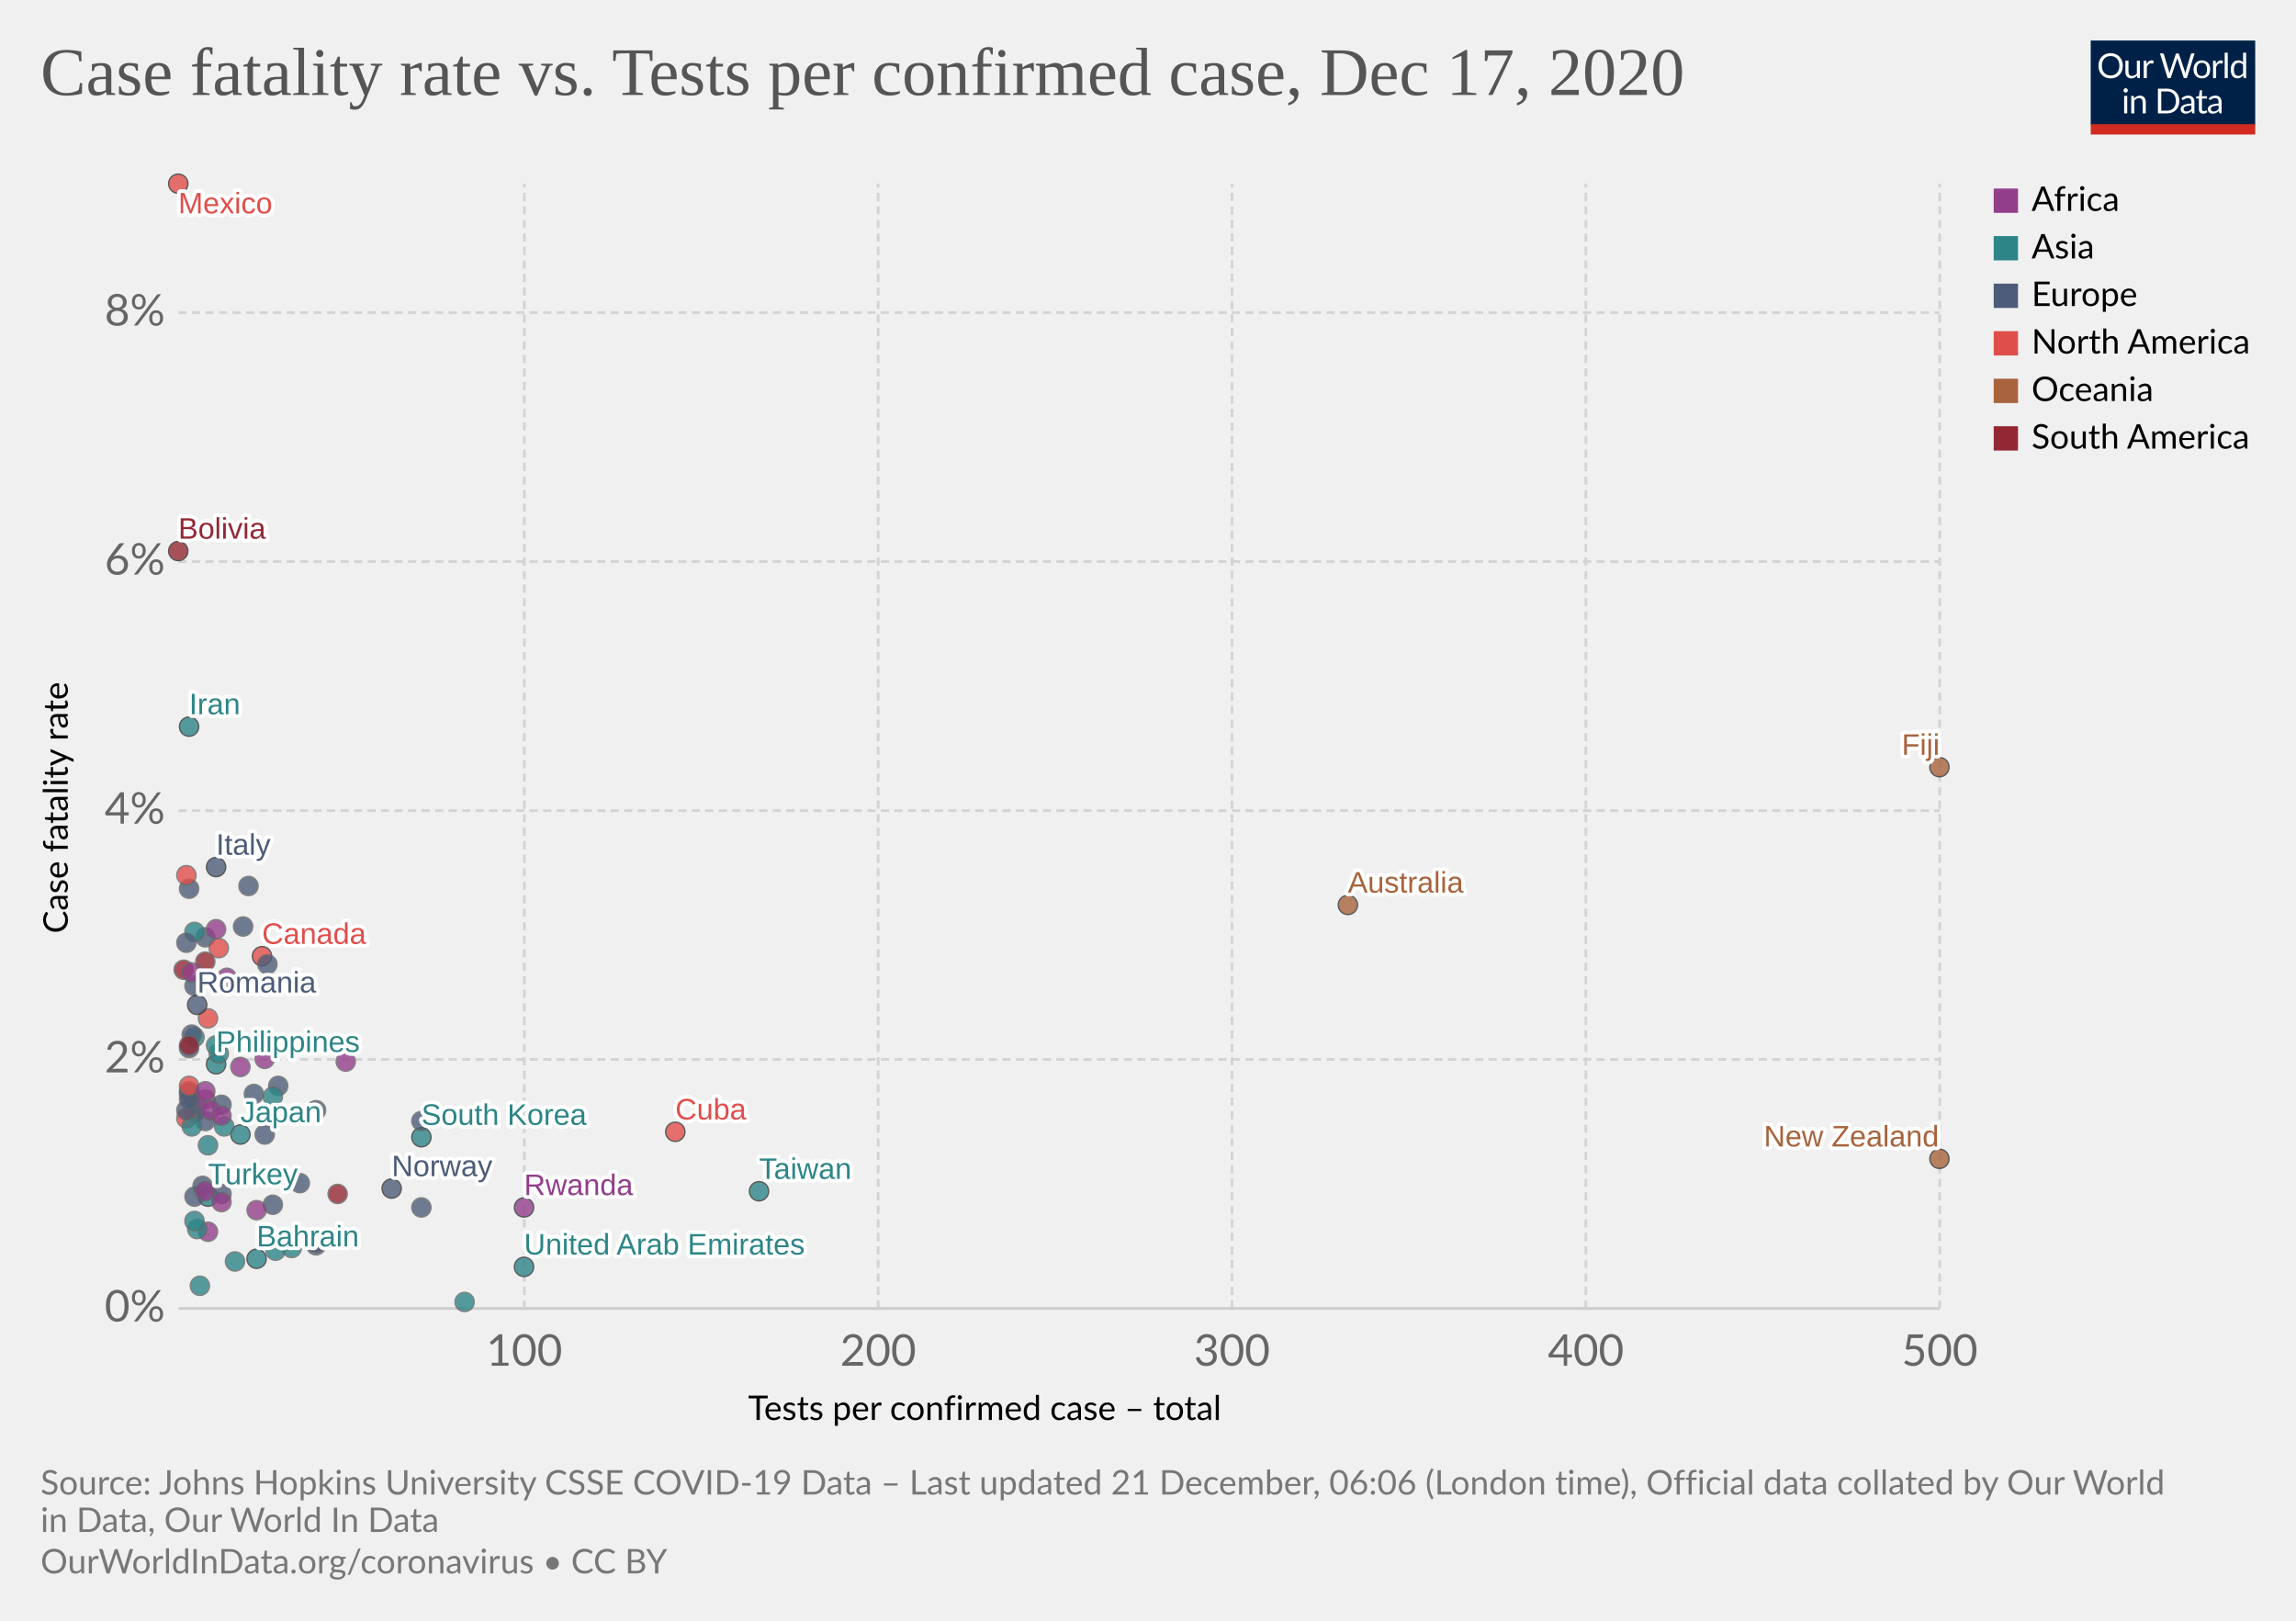
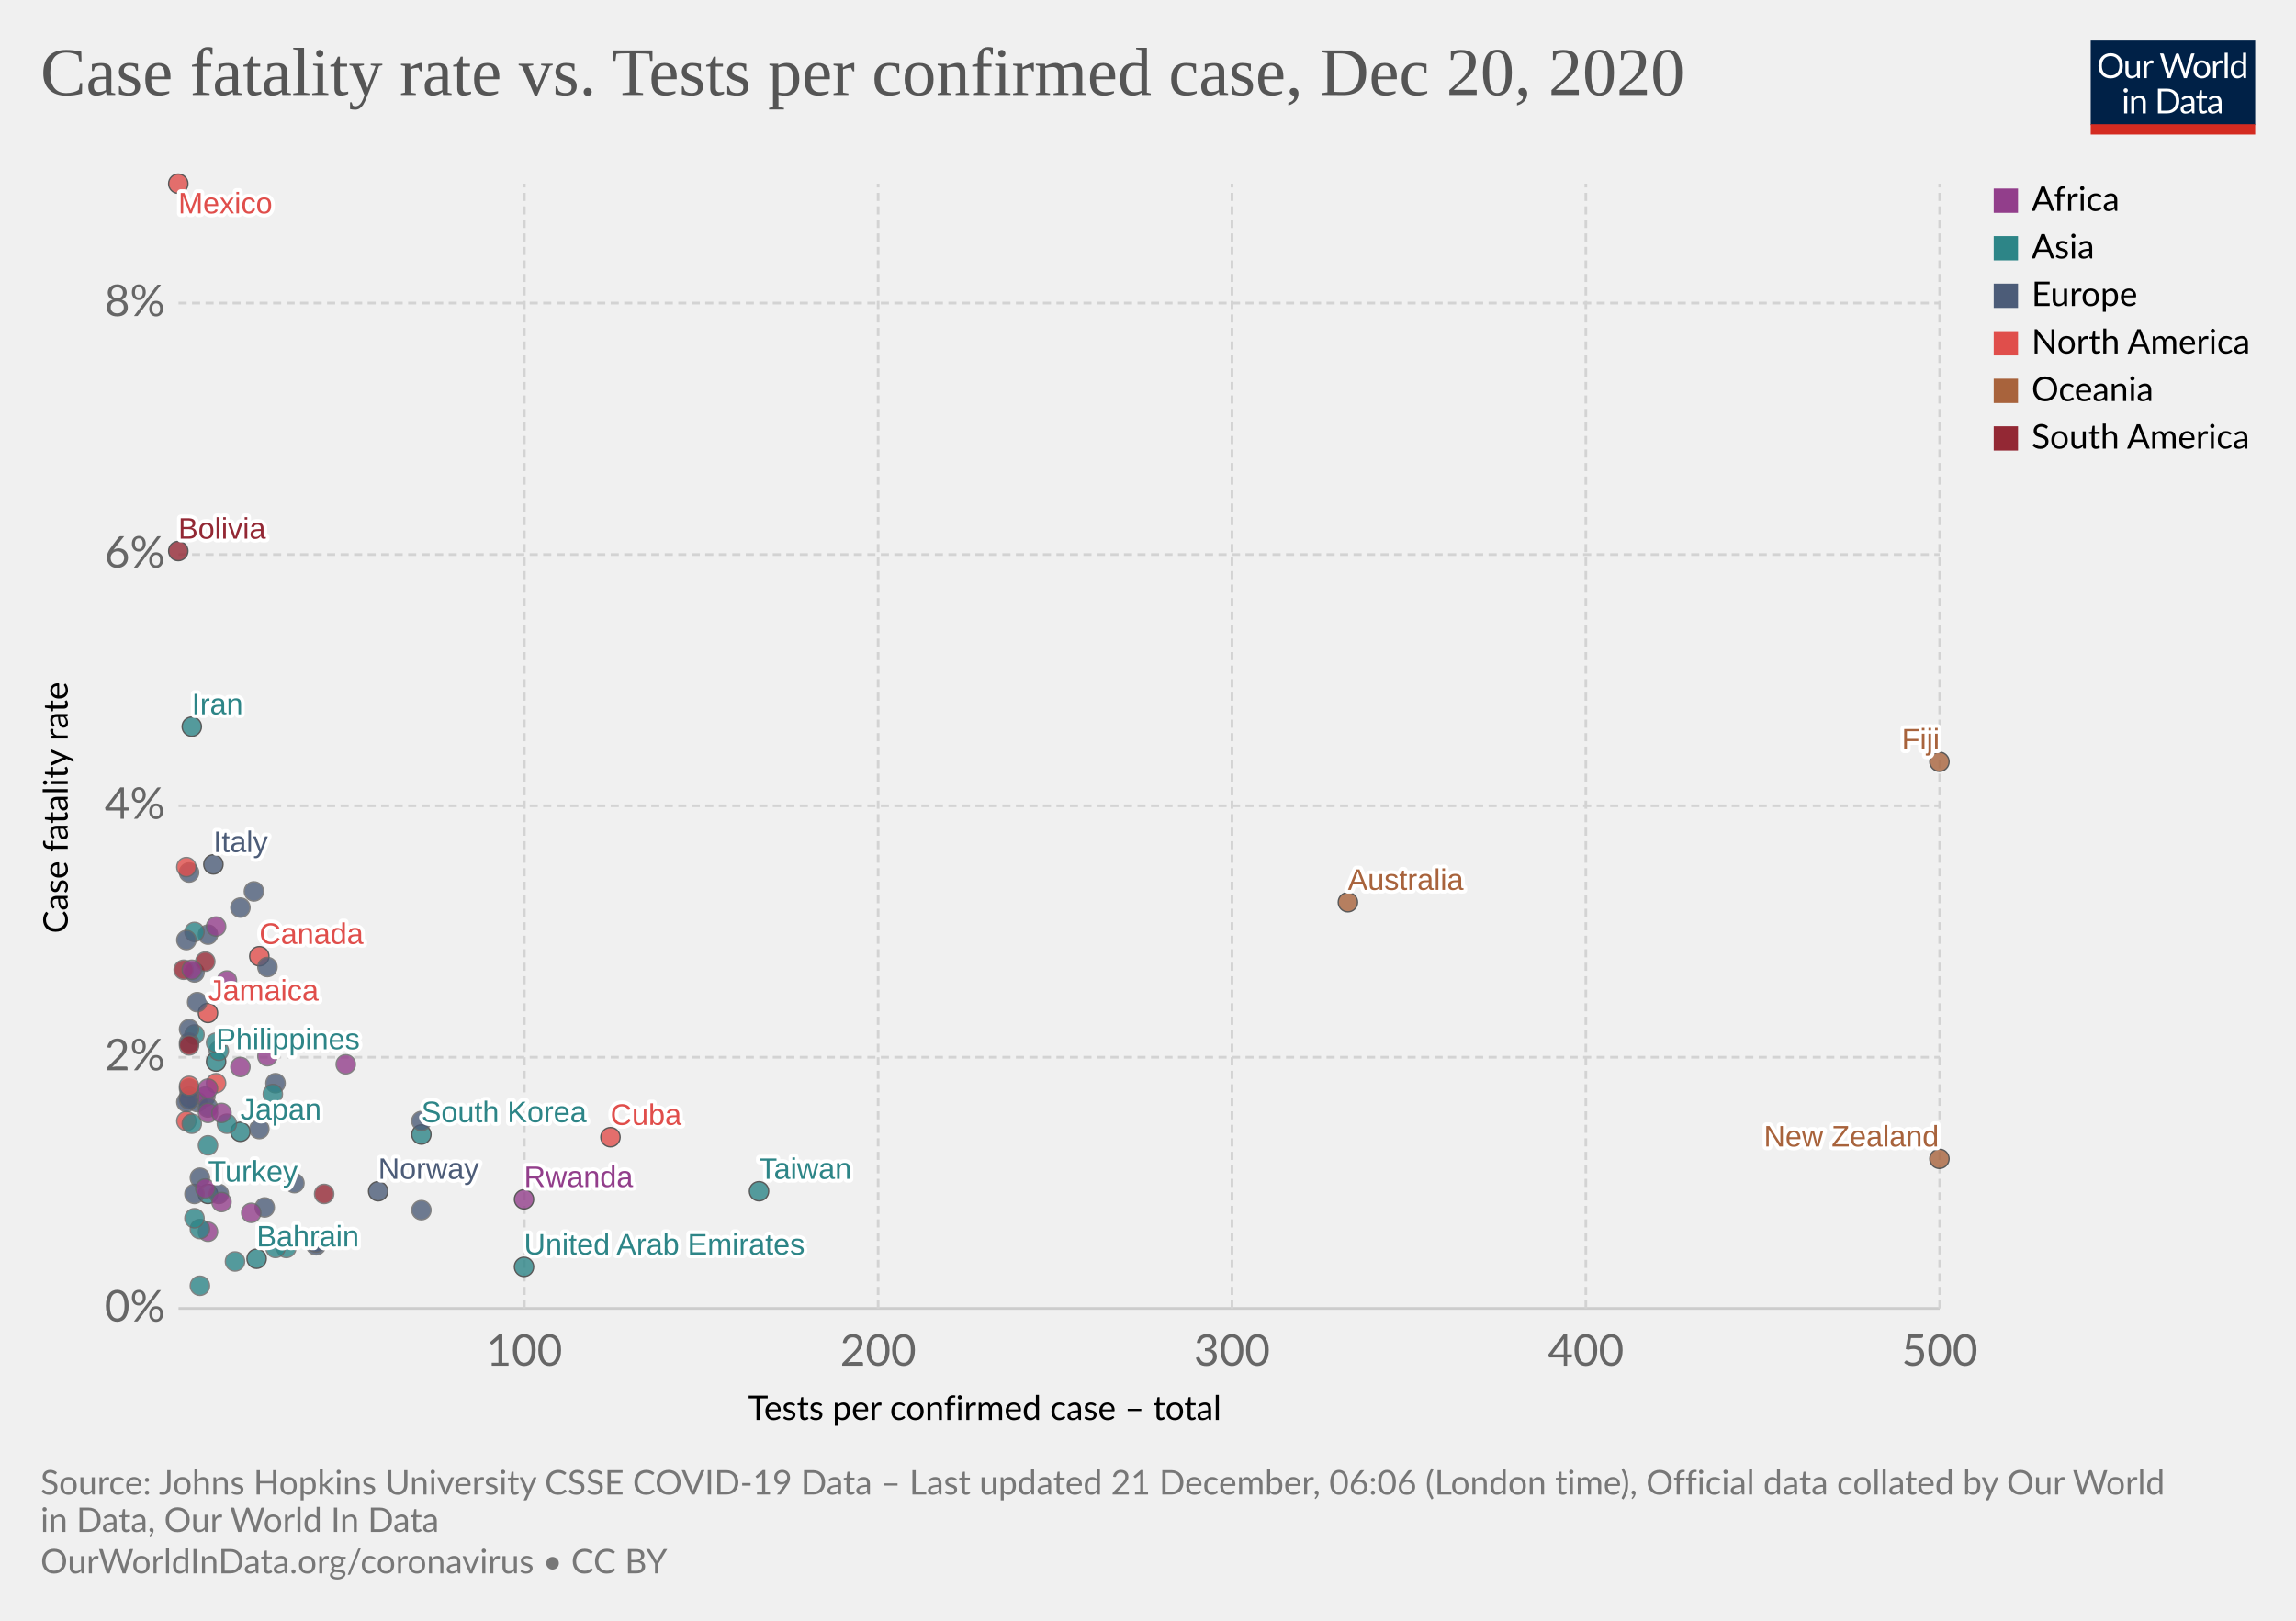
<svg xmlns="http://www.w3.org/2000/svg" version="1.1" style="background-color:#fff;-webkit-font-smoothing:antialiased" width="850" height="600" viewBox="0 0 850 600" font-family="Lato,'Helvetica Neue',Helvetica,Arial,sans-serif" font-size="18" text-rendering="optimizeLegibility">
  <g class="HeaderView">
    <g transform="matrix(.29 0 0 .29 774 15)">
      <svg width="210" height="120" viewBox="0 0 210 120" fill="none">
        <g clip-path="url(#clip0)">
          <path d="M0 0h210v107.89H0V0z" fill="#002147" />
          <path d="M40.98 32.25c0 2.36-.38 4.53-1.12 6.51a14.26 14.26 0 01-8.1 8.4c-1.9.78-4.02 1.17-6.34 1.17a16.6 16.6 0 01-6.33-1.17 14.31 14.31 0 01-8.08-8.4 18.29 18.29 0 01-1.12-6.51c0-2.36.38-4.53 1.12-6.5a14.32 14.32 0 018.07-8.44c1.92-.8 4.03-1.19 6.34-1.19 2.32 0 4.43.4 6.34 1.19 1.92.8 3.56 1.9 4.93 3.34a14.87 14.87 0 013.17 5.1 18.1 18.1 0 011.12 6.5zm-4.38 0c0-1.94-.26-3.68-.8-5.22a10.91 10.91 0 00-2.24-3.89 9.68 9.68 0 00-3.52-2.46 11.95 11.95 0 00-4.62-.86c-1.68 0-3.21.28-4.6.86a9.88 9.88 0 00-3.54 2.46 10.91 10.91 0 00-2.24 3.9c-.53 1.53-.8 3.27-.8 5.2 0 1.94.27 3.68.8 5.22a11.17 11.17 0 002.24 3.9 10.01 10.01 0 003.55 2.44c1.38.56 2.9.83 4.6.83 1.7 0 3.24-.27 4.61-.83a9.8 9.8 0 003.52-2.44 11.17 11.17 0 002.25-3.9c.53-1.54.8-3.28.8-5.21zm26.22-6.54V48H60.5c-.56 0-.9-.27-1.05-.81l-.31-2.4a12.45 12.45 0 01-3.26 2.6c-1.2.64-2.58.96-4.13.96-1.22 0-2.3-.2-3.24-.6a6.52 6.52 0 01-2.33-1.7 7.37 7.37 0 01-1.43-2.67c-.3-1.04-.46-2.2-.46-3.45V25.7h3.91v14.22c0 1.68.38 2.99 1.15 3.91.77.93 1.96 1.39 3.54 1.39 1.16 0 2.24-.27 3.23-.82a10.42 10.42 0 002.8-2.28V25.7h3.91zm8.61 4.47a9.94 9.94 0 012.6-3.56 5.64 5.64 0 013.76-1.3c.47 0 .92.05 1.34.15.44.1.83.27 1.17.49l-.3 2.92c-.09.37-.3.55-.66.55-.2 0-.5-.04-.9-.13a6.21 6.21 0 00-3.24.18c-.54.2-1.03.5-1.47.92-.42.4-.81.9-1.17 1.5-.33.58-.64 1.26-.92 2.02V48H67.7V25.71h2.25c.42 0 .72.08.88.25.16.16.27.44.33.83l.26 3.39zm61.16-13.7L122.75 48h-3.82l-7.99-24.05a21.95 21.95 0 01-.42-1.58 38.36 38.36 0 01-.44 1.58L102.05 48h-3.83L88.4 16.47h3.54c.38 0 .7.1.95.29.26.2.43.43.5.73l6.52 21.9c.1.4.2.83.28 1.28.1.46.2.94.29 1.46l.3-1.46c.12-.47.25-.9.38-1.27l7.41-21.91c.1-.25.26-.48.51-.69.27-.22.58-.33.95-.33h1.23c.38 0 .69.1.92.29.24.2.41.43.53.73l7.4 21.9a28.4 28.4 0 01.68 2.62 29.52 29.52 0 01.52-2.61l6.54-21.91c.07-.27.23-.5.48-.7.27-.21.58-.32.95-.32h3.32zm9.35 8.88c1.63 0 3.1.27 4.4.82a9.43 9.43 0 015.46 5.94c.5 1.4.74 2.98.74 4.73 0 1.76-.25 3.34-.74 4.75a9.43 9.43 0 01-5.46 5.92c-1.3.52-2.77.79-4.4.79-1.64 0-3.12-.27-4.44-.8a9.42 9.42 0 01-3.35-2.3c-.92-1-1.63-2.2-2.13-3.61-.49-1.41-.73-3-.73-4.75s.24-3.33.73-4.73c.5-1.43 1.2-2.64 2.13-3.63a9.4 9.4 0 013.35-2.31c1.32-.55 2.8-.82 4.44-.82zm0 19.89c2.2 0 3.84-.73 4.93-2.2 1.08-1.48 1.63-3.54 1.63-6.18 0-2.66-.55-4.72-1.63-6.2-1.09-1.49-2.73-2.23-4.93-2.23-1.12 0-2.09.2-2.93.57a5.7 5.7 0 00-2.06 1.65 7.5 7.5 0 00-1.24 2.67c-.26 1.04-.4 2.22-.4 3.54 0 2.64.55 4.7 1.64 6.18 1.1 1.47 2.76 2.2 4.99 2.2zm17.97-15.07a9.94 9.94 0 012.6-3.56 5.64 5.64 0 013.76-1.3c.47 0 .91.05 1.34.15.44.1.83.27 1.16.49l-.28 2.92c-.09.37-.31.55-.66.55-.2 0-.5-.04-.9-.13a6.2 6.2 0 00-3.24.18c-.54.2-1.03.5-1.47.92-.43.4-.82.9-1.17 1.5a13.1 13.1 0 00-.92 2.02V48h-3.94V25.71h2.24c.43 0 .72.08.88.25.17.16.28.44.33.83l.27 3.39zm15.04-14.59V48h-3.92V15.6h3.92zm19.55 15.43a6.22 6.22 0 00-2.38-2.05 6.7 6.7 0 00-2.86-.6c-2.07 0-3.66.75-4.77 2.23-1.12 1.48-1.68 3.6-1.68 6.33 0 1.46.13 2.7.38 3.74a7.29 7.29 0 001.1 2.56 4.35 4.35 0 001.78 1.45c.7.3 1.5.46 2.4.46 1.29 0 2.41-.3 3.36-.88a9.6 9.6 0 002.67-2.49V31.02zm3.91-15.43V48h-2.33c-.56 0-.9-.27-1.06-.81l-.35-2.71a12.13 12.13 0 01-3.25 2.77 8.28 8.28 0 01-4.23 1.06 7.31 7.31 0 01-6.14-2.9c-.73-.96-1.3-2.15-1.69-3.57a18.35 18.35 0 01.07-9.48 11.29 11.29 0 011.89-3.7 8.7 8.7 0 017.06-3.34 7.96 7.96 0 016.12 2.62V15.59h3.91zM46.61 70.71V93H42.7V70.71h3.91zm.84-7c0 .39-.08.75-.24 1.09a2.81 2.81 0 01-1.52 1.47 2.67 2.67 0 01-2.16 0 2.9 2.9 0 01-1.45-1.47 2.67 2.67 0 010-2.16c.15-.35.35-.65.6-.9.25-.27.53-.47.85-.62a2.67 2.67 0 012.16 0c.35.15.65.35.9.62.27.25.47.55.62.9.16.34.24.7.24 1.08zm7.97 10.24c.49-.54 1-1.04 1.54-1.48a9.85 9.85 0 013.66-1.84 8.96 8.96 0 015.43.35c.94.4 1.72.97 2.33 1.71a7.36 7.36 0 011.43 2.67c.32 1.04.49 2.19.49 3.45V93h-3.94V78.81c0-1.69-.4-3-1.17-3.92-.76-.93-1.93-1.4-3.5-1.4a6.6 6.6 0 00-3.25.83c-1 .56-1.92 1.31-2.77 2.27V93h-3.94V70.71h2.35c.56 0 .9.28 1.04.82l.3 2.42zm57.7 3.3c0 2.36-.37 4.5-1.11 6.44a14.3 14.3 0 01-3.17 4.98 14.1 14.1 0 01-4.93 3.2c-1.9.76-4.02 1.13-6.33 1.13H85.8V61.47h11.77c2.31 0 4.42.39 6.33 1.15a13.8 13.8 0 018.1 8.18 17.75 17.75 0 011.12 6.45zm-4.37 0c0-1.94-.26-3.67-.8-5.2a10.94 10.94 0 00-2.23-3.87 9.57 9.57 0 00-3.53-2.42 12.23 12.23 0 00-4.61-.83h-7.5v24.62h7.5c1.7 0 3.24-.28 4.61-.84a9.7 9.7 0 003.53-2.4 10.94 10.94 0 002.24-3.87c.53-1.53.8-3.26.8-5.2zm19.8 5.72c-1.8.06-3.34.2-4.62.44-1.26.22-2.3.51-3.1.88-.8.36-1.37.8-1.74 1.3-.35.5-.53 1.05-.53 1.67 0 .58.1 1.1.3 1.52a3 3 0 00.76 1.05c.34.27.73.46 1.17.6.45.11.94.17 1.45.17a7.28 7.28 0 003.5-.81 11.95 11.95 0 002.82-2.2v-4.62zm-12.65-9.11a12.73 12.73 0 013.98-2.66c1.43-.59 3-.88 4.73-.88 1.25 0 2.36.2 3.33.61a6.81 6.81 0 013.94 4.38c.33 1.04.5 2.19.5 3.43V93h-1.74a1.8 1.8 0 01-.88-.18c-.2-.13-.36-.38-.48-.74l-.44-2.12c-.59.55-1.16 1.03-1.72 1.46a9.48 9.48 0 01-3.74 1.7c-.69.15-1.46.23-2.3.23-.87 0-1.69-.12-2.45-.35a5.34 5.34 0 01-3.34-2.93 6.64 6.64 0 01-.49-2.64c0-.88.25-1.72.73-2.53a6.33 6.33 0 012.35-2.17c1.09-.63 2.5-1.15 4.25-1.54 1.75-.41 3.89-.65 6.42-.7v-1.75c0-1.73-.37-3.03-1.12-3.91-.75-.9-1.84-1.34-3.28-1.34-.97 0-1.78.12-2.44.37-.64.23-1.2.5-1.7.81l-1.23.82c-.33.23-.67.35-1 .35-.27 0-.5-.07-.69-.2a2.1 2.1 0 01-.48-.53l-.7-1.25zm27.67 19.5c-1.76 0-3.12-.5-4.07-1.48-.94-.98-1.41-2.4-1.41-4.25V74h-2.68a.9.9 0 01-.6-.2c-.16-.14-.24-.36-.24-.66v-1.56l3.65-.46.9-6.89a.9.9 0 01.29-.52.88.88 0 01.62-.22H142v7.67h6.44V74H142v13.38c0 .94.22 1.63.68 2.09.45.45 1.04.68 1.76.68a3.21 3.21 0 001.85-.53l.55-.35c.16-.12.3-.18.41-.18.2 0 .4.13.55.38l1.15 1.87a7.45 7.45 0 01-2.44 1.5c-.96.35-1.94.52-2.95.52zm19.68-10.4c-1.8.07-3.34.21-4.62.45-1.26.22-2.3.51-3.1.88-.8.36-1.37.8-1.74 1.3-.35.5-.53 1.05-.53 1.67 0 .58.1 1.1.3 1.52.18.42.44.77.76 1.05.34.27.73.46 1.17.6.45.11.94.17 1.45.17a7.3 7.3 0 003.5-.81 12.04 12.04 0 002.82-2.2v-4.62zm-12.65-9.1a12.72 12.72 0 013.99-2.66c1.42-.59 3-.88 4.72-.88 1.25 0 2.36.2 3.33.61a6.81 6.81 0 013.94 4.38c.33 1.04.5 2.19.5 3.43V93h-1.74a1.8 1.8 0 01-.88-.18c-.2-.13-.36-.38-.48-.74l-.44-2.12c-.59.55-1.16 1.03-1.72 1.46a9.48 9.48 0 01-3.74 1.7c-.69.15-1.46.23-2.3.23-.87 0-1.69-.12-2.45-.35a5.33 5.33 0 01-3.34-2.93 6.62 6.62 0 01-.49-2.64c0-.88.25-1.72.73-2.53a6.33 6.33 0 012.35-2.17c1.09-.63 2.5-1.15 4.25-1.54a31.2 31.2 0 016.42-.7v-1.75c0-1.73-.37-3.03-1.12-3.91-.75-.9-1.84-1.34-3.28-1.34-.97 0-1.78.12-2.44.37-.64.23-1.2.5-1.7.81-.46.3-.87.57-1.22.82-.34.23-.68.35-1.02.35-.26 0-.49-.07-.68-.2a1.88 1.88 0 01-.48-.53l-.7-1.25z" fill="#fff" />
          <path fill="#D42B21" d="M0 106.79h210V120H0z" />
        </g>
        <defs>
          <clipPath id="clip0">
            <path fill="#fff" d="M0 0h210v120H0z" />
          </clipPath>
        </defs>
      </svg>
    </g>
    <a href="https://ourworldindata.org/grapher/case-fatality-rate-vs-tests-per-confirmed-case?time=latest" target="_blank" rel="noopener" font-family="&quot;Playfair Display&quot;,Georgia,&quot;Times New Roman&quot;,serif">
      <text font-size="25.2" x="15" y="35.2" fill="#555">
-         <tspan x="15" y="35.16">Case fatality rate vs. Tests per confirmed case, Dec 17, 2020</tspan>
+         <tspan x="15" y="35.16">Case fatality rate vs. Tests per confirmed case, Dec 20, 2020</tspan>
      </text>
    </a>
  </g>
  <g class="ScatterPlot">
    <g class="DualAxisView">
      <g class="HorizontalAxis">
        <text font-size="12.6" x="277" y="525.7">
          <tspan x="276.96" y="525.68">Tests per confirmed case – total</tspan>
        </text>
        <text x="194.1" y="505.6" fill="#666" text-anchor="middle" font-size="16.2">100</text>
        <text x="325.1" y="505.6" fill="#666" text-anchor="middle" font-size="16.2">200</text>
        <text x="456.1" y="505.6" fill="#666" text-anchor="middle" font-size="16.2">300</text>
        <text x="587.1" y="505.6" fill="#666" text-anchor="middle" font-size="16.2">400</text>
        <text x="718.1" y="505.6" fill="#666" text-anchor="middle" font-size="16.2">500</text>
      </g>
      <g class="VerticalAxis">
        <text font-size="12.6" x="-345.5" y="25.1" transform="rotate(-90)">
          <tspan x="-345.54" y="25.08">Case fatality rate</tspan>
        </text>
        <text x="61.09" y="484.4" fill="#666" dominant-baseline="middle" text-anchor="end" font-size="16.2">0%</text>
-         <text x="61.09" y="392.2" fill="#666" dominant-baseline="middle" text-anchor="end" font-size="16.2">2%</text>
-         <text x="61.09" y="300.1" fill="#666" dominant-baseline="middle" text-anchor="end" font-size="16.2">4%</text>
-         <text x="61.09" y="207.9" fill="#666" dominant-baseline="middle" text-anchor="end" font-size="16.2">6%</text>
-         <text x="61.09" y="115.7" fill="#666" dominant-baseline="middle" text-anchor="end" font-size="16.2">8%</text>
+         <text x="61.09" y="391.4" fill="#666" dominant-baseline="middle" text-anchor="end" font-size="16.2">2%</text>
+         <text x="61.09" y="298.3" fill="#666" dominant-baseline="middle" text-anchor="end" font-size="16.2">4%</text>
+         <text x="61.09" y="205.3" fill="#666" dominant-baseline="middle" text-anchor="end" font-size="16.2">6%</text>
+         <text x="61.09" y="112.2" fill="#666" dominant-baseline="middle" text-anchor="end" font-size="16.2">8%</text>
      </g>
      <g class="AxisGridLines horizontalLines">
        <path stroke="#ccc" d="M66.09 484.4h652" />
-         <path stroke="#d3d3d3" stroke-dasharray="3,2" d="M66.09 392.2h652M66.09 300.1h652M66.09 207.9h652M66.09 115.7h652" />
+         <path stroke="#d3d3d3" stroke-dasharray="3,2" d="M66.09 391.4h652M66.09 298.3h652M66.09 205.3h652M66.09 112.2h652" />
      </g>
      <g class="AxisGridLines verticalLines" stroke="#d3d3d3" stroke-dasharray="3,2">
        <path d="M194.1 484.4V68M325.1 484.4V68M456.1 484.4V68M587.1 484.4V68M718.1 484.4V68" />
      </g>
    </g>
    <g class="PointsWithLabels clickable" clip-path="url(#a)" font-family="Arial, sans-serif">
      <path fill="rgba(255,255,255,0)" d="M66.09 68h652v416.4h-652z" />
      <defs>
        <clipPath id="a">
          <path d="M56.09 58h672v436.4h-672z" />
        </clipPath>
      </defs>
      <g class="key-Philippines_0">
-         <circle cx="80" cy="394" r="3.57" fill="#2D8587" opacity=".8" stroke="#333" stroke-width=".5" />
+         <circle cx="80" cy="393" r="3.57" fill="#2D8587" opacity=".8" stroke="#333" stroke-width=".5" />
      </g>
      <g class="key-Japan_0">
-         <circle cx="89" cy="420" r="3.57" fill="#2D8587" opacity=".8" stroke="#333" stroke-width=".5" />
+         <circle cx="89" cy="419" r="3.57" fill="#2D8587" opacity=".8" stroke="#333" stroke-width=".5" />
      </g>
      <g class="key-Taiwan_0">
        <circle cx="281" cy="441" r="3.57" fill="#2D8587" opacity=".8" stroke="#333" stroke-width=".5" />
      </g>
      <g class="key-Iran_0">
-         <circle cx="70" cy="269" r="3.57" fill="#2D8587" opacity=".8" stroke="#333" stroke-width=".5" />
+         <circle cx="71" cy="269" r="3.57" fill="#2D8587" opacity=".8" stroke="#333" stroke-width=".5" />
      </g>
      <g class="key-South-Korea_0">
-         <circle cx="156" cy="421" r="3.57" fill="#2D8587" opacity=".8" stroke="#333" stroke-width=".5" />
+         <circle cx="156" cy="420" r="3.57" fill="#2D8587" opacity=".8" stroke="#333" stroke-width=".5" />
      </g>
      <g class="key-Italy_0">
-         <circle cx="80" cy="321" r="3.57" fill="#4C5C78" opacity=".8" stroke="#333" stroke-width=".5" />
+         <circle cx="79" cy="320" r="3.57" fill="#4C5C78" opacity=".8" stroke="#333" stroke-width=".5" />
+       </g>
+       <g class="key-United-States_0">
+         <circle cx="80" cy="401" r="3.57" fill="#E04E4B" opacity=".8" stroke="#666" stroke-width=".5" />
      </g>
      <g class="key-Australia_0">
-         <circle cx="499" cy="335" r="3.57" fill="#A8633C" opacity=".8" stroke="#333" stroke-width=".5" />
+         <circle cx="499" cy="334" r="3.57" fill="#A8633C" opacity=".8" stroke="#333" stroke-width=".5" />
      </g>
      <g class="key-Iraq_0">
-         <circle cx="72" cy="384" r="3.57" fill="#2D8587" opacity=".8" stroke="#666" stroke-width=".5" />
+         <circle cx="72" cy="383" r="3.57" fill="#2D8587" opacity=".8" stroke="#666" stroke-width=".5" />
      </g>
      <g class="key-Switzerland_0">
-         <circle cx="73" cy="409" r="3.57" fill="#4C5C78" opacity=".8" stroke="#666" stroke-width=".5" />
+         <circle cx="73" cy="408" r="3.57" fill="#4C5C78" opacity=".8" stroke="#666" stroke-width=".5" />
      </g>
      <g class="key-United-Kingdom_0">
-         <circle cx="92" cy="328" r="3.57" fill="#4C5C78" opacity=".8" stroke="#666" stroke-width=".5" />
-       </g>
-       <g class="key-Netherlands_0">
-         <circle cx="72" cy="412" r="3.57" fill="#4C5C78" opacity=".8" stroke="#666" stroke-width=".5" />
+         <circle cx="94" cy="330" r="3.57" fill="#4C5C78" opacity=".8" stroke="#666" stroke-width=".5" />
      </g>
      <g class="key-Canada_0">
-         <circle cx="97" cy="354" r="3.57" fill="#E04E4B" opacity=".8" stroke="#333" stroke-width=".5" />
-       </g>
-       <g class="key-Germany_0">
-         <circle cx="94" cy="405" r="3.57" fill="#4C5C78" opacity=".8" stroke="#666" stroke-width=".5" />
+         <circle cx="96" cy="354" r="3.57" fill="#E04E4B" opacity=".8" stroke="#333" stroke-width=".5" />
      </g>
      <g class="key-Morocco_0">
-         <circle cx="76" cy="407" r="3.57" fill="#923E8B" opacity=".8" stroke="#666" stroke-width=".5" />
+         <circle cx="76" cy="406" r="3.57" fill="#923E8B" opacity=".8" stroke="#666" stroke-width=".5" />
      </g>
      <g class="key-Belgium_0">
-         <circle cx="76" cy="347" r="3.57" fill="#4C5C78" opacity=".8" stroke="#666" stroke-width=".5" />
+         <circle cx="77" cy="346" r="3.57" fill="#4C5C78" opacity=".8" stroke="#666" stroke-width=".5" />
      </g>
      <g class="key-Panama_0">
-         <circle cx="70" cy="405" r="3.57" fill="#E04E4B" opacity=".8" stroke="#666" stroke-width=".5" />
+         <circle cx="70" cy="406" r="3.57" fill="#E04E4B" opacity=".8" stroke="#666" stroke-width=".5" />
      </g>
      <g class="key-Indonesia_0">
        <circle cx="72" cy="345" r="3.57" fill="#2D8587" opacity=".8" stroke="#666" stroke-width=".5" />
      </g>
      <g class="key-India_0">
-         <circle cx="83" cy="417" r="3.57" fill="#2D8587" opacity=".8" stroke="#666" stroke-width=".5" />
+         <circle cx="84" cy="416" r="3.57" fill="#2D8587" opacity=".8" stroke="#666" stroke-width=".5" />
      </g>
      <g class="key-Ireland_0">
-         <circle cx="99" cy="357" r="3.57" fill="#4C5C78" opacity=".8" stroke="#666" stroke-width=".5" />
+         <circle cx="99" cy="358" r="3.57" fill="#4C5C78" opacity=".8" stroke="#666" stroke-width=".5" />
      </g>
      <g class="key-Greece_0">
-         <circle cx="90" cy="343" r="3.57" fill="#4C5C78" opacity=".8" stroke="#666" stroke-width=".5" />
+         <circle cx="89" cy="336" r="3.57" fill="#4C5C78" opacity=".8" stroke="#666" stroke-width=".5" />
      </g>
      <g class="key-Bulgaria_0">
-         <circle cx="70" cy="329" r="3.57" fill="#4C5C78" opacity=".8" stroke="#666" stroke-width=".5" />
+         <circle cx="70" cy="323" r="3.57" fill="#4C5C78" opacity=".8" stroke="#666" stroke-width=".5" />
      </g>
      <g class="key-Poland_0">
-         <circle cx="70" cy="388" r="3.57" fill="#4C5C78" opacity=".8" stroke="#666" stroke-width=".5" />
+         <circle cx="70" cy="386" r="3.57" fill="#4C5C78" opacity=".8" stroke="#666" stroke-width=".5" />
      </g>
      <g class="key-Austria_0">
-         <circle cx="76" cy="415" r="3.57" fill="#4C5C78" opacity=".8" stroke="#666" stroke-width=".5" />
+         <circle cx="77" cy="410" r="3.57" fill="#4C5C78" opacity=".8" stroke="#666" stroke-width=".5" />
      </g>
      <g class="key-Ukraine_0">
-         <circle cx="70" cy="404" r="3.57" fill="#4C5C78" opacity=".8" stroke="#666" stroke-width=".5" />
+         <circle cx="70" cy="403" r="3.57" fill="#4C5C78" opacity=".8" stroke="#666" stroke-width=".5" />
      </g>
      <g class="key-Slovenia_0">
-         <circle cx="71" cy="383" r="3.57" fill="#4C5C78" opacity=".8" stroke="#666" stroke-width=".5" />
+         <circle cx="70" cy="381" r="3.57" fill="#4C5C78" opacity=".8" stroke="#666" stroke-width=".5" />
      </g>
      <g class="key-Norway_0">
-         <circle cx="145" cy="440" r="3.57" fill="#4C5C78" opacity=".8" stroke="#333" stroke-width=".5" />
+         <circle cx="140" cy="441" r="3.57" fill="#4C5C78" opacity=".8" stroke="#333" stroke-width=".5" />
      </g>
      <g class="key-Luxembourg_0">
-         <circle cx="111" cy="438" r="3.57" fill="#4C5C78" opacity=".8" stroke="#666" stroke-width=".5" />
+         <circle cx="109" cy="438" r="3.57" fill="#4C5C78" opacity=".8" stroke="#666" stroke-width=".5" />
      </g>
      <g class="key-Denmark_0">
-         <circle cx="156" cy="447" r="3.57" fill="#4C5C78" opacity=".8" stroke="#666" stroke-width=".5" />
+         <circle cx="156" cy="448" r="3.57" fill="#4C5C78" opacity=".8" stroke="#666" stroke-width=".5" />
      </g>
      <g class="key-Hungary_0">
-         <circle cx="72" cy="365" r="3.57" fill="#4C5C78" opacity=".8" stroke="#666" stroke-width=".5" />
+         <circle cx="72" cy="360" r="3.57" fill="#4C5C78" opacity=".8" stroke="#666" stroke-width=".5" />
      </g>
      <g class="key-Guatemala_0">
-         <circle cx="69" cy="324" r="3.57" fill="#E04E4B" opacity=".8" stroke="#666" stroke-width=".5" />
+         <circle cx="69" cy="321" r="3.57" fill="#E04E4B" opacity=".8" stroke="#666" stroke-width=".5" />
      </g>
      <g class="key-Bahrain_0">
        <circle cx="95" cy="466" r="3.57" fill="#2D8587" opacity=".8" stroke="#333" stroke-width=".5" />
      </g>
-       <g class="key-Portugal_0">
-         <circle cx="82" cy="409" r="3.57" fill="#4C5C78" opacity=".8" stroke="#666" stroke-width=".5" />
-       </g>
      <g class="key-Malaysia_0">
-         <circle cx="108" cy="462" r="3.57" fill="#2D8587" opacity=".8" stroke="#666" stroke-width=".5" />
+         <circle cx="106" cy="462" r="3.57" fill="#2D8587" opacity=".8" stroke="#666" stroke-width=".5" />
      </g>
      <g class="key-Dominican-Republic_0">
-         <circle cx="69" cy="414" r="3.57" fill="#E04E4B" opacity=".8" stroke="#666" stroke-width=".5" />
+         <circle cx="69" cy="415" r="3.57" fill="#E04E4B" opacity=".8" stroke="#666" stroke-width=".5" />
      </g>
      <g class="key-Turkey_0">
-         <circle cx="77" cy="443" r="3.57" fill="#2D8587" opacity=".8" stroke="#333" stroke-width=".5" />
+         <circle cx="77" cy="442" r="3.57" fill="#2D8587" opacity=".8" stroke="#333" stroke-width=".5" />
      </g>
      <g class="key-Pakistan_0">
-         <circle cx="81" cy="390" r="3.57" fill="#2D8587" opacity=".8" stroke="#666" stroke-width=".5" />
+         <circle cx="81" cy="389" r="3.57" fill="#2D8587" opacity=".8" stroke="#666" stroke-width=".5" />
      </g>
      <g class="key-Bangladesh_0">
-         <circle cx="71" cy="417" r="3.57" fill="#2D8587" opacity=".8" stroke="#666" stroke-width=".5" />
+         <circle cx="71" cy="416" r="3.57" fill="#2D8587" opacity=".8" stroke="#666" stroke-width=".5" />
      </g>
      <g class="key-Cuba_0">
-         <circle cx="250" cy="419" r="3.57" fill="#E04E4B" opacity=".8" stroke="#333" stroke-width=".5" />
+         <circle cx="226" cy="421" r="3.57" fill="#E04E4B" opacity=".8" stroke="#333" stroke-width=".5" />
      </g>
      <g class="key-Mexico_0">
        <circle cx="66" cy="68" r="3.57" fill="#E04E4B" opacity=".8" stroke="#333" stroke-width=".5" />
      </g>
      <g class="key-Croatia_0">
-         <circle cx="69" cy="411" r="3.57" fill="#4C5C78" opacity=".8" stroke="#666" stroke-width=".5" />
+         <circle cx="69" cy="408" r="3.57" fill="#4C5C78" opacity=".8" stroke="#666" stroke-width=".5" />
      </g>
      <g class="key-Russia_0">
-         <circle cx="103" cy="402" r="3.57" fill="#4C5C78" opacity=".8" stroke="#666" stroke-width=".5" />
+         <circle cx="102" cy="401" r="3.57" fill="#4C5C78" opacity=".8" stroke="#666" stroke-width=".5" />
      </g>
      <g class="key-Jamaica_0">
-         <circle cx="77" cy="377" r="3.57" fill="#E04E4B" opacity=".8" stroke="#666" stroke-width=".5" />
+         <circle cx="77" cy="375" r="3.57" fill="#E04E4B" opacity=".8" stroke="#333" stroke-width=".5" />
      </g>
      <g class="key-Serbia_0">
-         <circle cx="72" cy="443" r="3.57" fill="#4C5C78" opacity=".8" stroke="#666" stroke-width=".5" />
+         <circle cx="72" cy="442" r="3.57" fill="#4C5C78" opacity=".8" stroke="#666" stroke-width=".5" />
      </g>
      <g class="key-United-Arab-Emirates_0">
        <circle cx="194" cy="469" r="3.57" fill="#2D8587" opacity=".8" stroke="#333" stroke-width=".5" />
      </g>
+       <g class="key-Lithuania_0">
+         <circle cx="81" cy="442" r="3.57" fill="#4C5C78" opacity=".8" stroke="#666" stroke-width=".5" />
+       </g>
      <g class="key-Finland_0">
        <circle cx="156" cy="415" r="3.57" fill="#4C5C78" opacity=".8" stroke="#666" stroke-width=".5" />
      </g>
      <g class="key-Paraguay_0">
        <circle cx="70" cy="387" r="3.57" fill="#932834" opacity=".8" stroke="#666" stroke-width=".5" />
      </g>
-       <g class="key-Lithuania_0">
-         <circle cx="82" cy="442" r="3.57" fill="#4C5C78" opacity=".8" stroke="#666" stroke-width=".5" />
-       </g>
      <g class="key-Iceland_0">
        <circle cx="117" cy="461" r="3.57" fill="#4C5C78" opacity=".8" stroke="#666" stroke-width=".5" />
      </g>
-       <g class="key-Singapore_0">
-         <circle cx="172" cy="482" r="3.57" fill="#2D8587" opacity=".8" stroke="#666" stroke-width=".5" />
-       </g>
      <g class="key-Romania_0">
-         <circle cx="73" cy="372" r="3.57" fill="#4C5C78" opacity=".8" stroke="#333" stroke-width=".5" />
+         <circle cx="73" cy="371" r="3.57" fill="#4C5C78" opacity=".8" stroke="#666" stroke-width=".5" />
      </g>
      <g class="key-Czechia_0">
        <circle cx="70" cy="407" r="3.57" fill="#4C5C78" opacity=".8" stroke="#666" stroke-width=".5" />
      </g>
      <g class="key-North-Macedonia_0">
-         <circle cx="69" cy="349" r="3.57" fill="#4C5C78" opacity=".8" stroke="#666" stroke-width=".5" />
+         <circle cx="69" cy="348" r="3.57" fill="#4C5C78" opacity=".8" stroke="#666" stroke-width=".5" />
      </g>
      <g class="key-Colombia_0">
        <circle cx="68" cy="359" r="3.57" fill="#932834" opacity=".8" stroke="#666" stroke-width=".5" />
      </g>
      <g class="key-Chile_0">
        <circle cx="76" cy="356" r="3.57" fill="#932834" opacity=".8" stroke="#666" stroke-width=".5" />
      </g>
      <g class="key-Cyprus_0">
        <circle cx="117" cy="460" r="3.57" fill="#4C5C78" opacity=".8" stroke="#666" stroke-width=".5" />
      </g>
      <g class="key-Zimbabwe_0">
-         <circle cx="84" cy="362" r="3.57" fill="#923E8B" opacity=".8" stroke="#666" stroke-width=".5" />
+         <circle cx="84" cy="363" r="3.57" fill="#923E8B" opacity=".8" stroke="#666" stroke-width=".5" />
      </g>
      <g class="key-Nigeria_0">
-         <circle cx="78" cy="411" r="3.57" fill="#923E8B" opacity=".8" stroke="#666" stroke-width=".5" />
+         <circle cx="77" cy="412" r="3.57" fill="#923E8B" opacity=".8" stroke="#666" stroke-width=".5" />
      </g>
      <g class="key-Saudi-Arabia_0">
-         <circle cx="101" cy="406" r="3.57" fill="#2D8587" opacity=".8" stroke="#666" stroke-width=".5" />
+         <circle cx="101" cy="405" r="3.57" fill="#2D8587" opacity=".8" stroke="#666" stroke-width=".5" />
      </g>
      <g class="key-Estonia_0">
-         <circle cx="101" cy="446" r="3.57" fill="#4C5C78" opacity=".8" stroke="#666" stroke-width=".5" />
+         <circle cx="98" cy="447" r="3.57" fill="#4C5C78" opacity=".8" stroke="#666" stroke-width=".5" />
      </g>
      <g class="key-Trinidad-and-Tobago_0">
        <circle cx="70" cy="402" r="3.57" fill="#E04E4B" opacity=".8" stroke="#666" stroke-width=".5" />
      </g>
      <g class="key-Kenya_0">
-         <circle cx="76" cy="404" r="3.57" fill="#923E8B" opacity=".8" stroke="#666" stroke-width=".5" />
+         <circle cx="77" cy="403" r="3.57" fill="#923E8B" opacity=".8" stroke="#666" stroke-width=".5" />
      </g>
      <g class="key-South-Africa_0">
-         <circle cx="71" cy="360" r="3.57" fill="#923E8B" opacity=".8" stroke="#666" stroke-width=".5" />
+         <circle cx="71" cy="359" r="3.57" fill="#923E8B" opacity=".8" stroke="#666" stroke-width=".5" />
      </g>
      <g class="key-Togo_0">
-         <circle cx="128" cy="393" r="3.57" fill="#923E8B" opacity=".8" stroke="#666" stroke-width=".5" />
+         <circle cx="128" cy="394" r="3.57" fill="#923E8B" opacity=".8" stroke="#666" stroke-width=".5" />
      </g>
      <g class="key-Jordan_0">
        <circle cx="77" cy="424" r="3.57" fill="#2D8587" opacity=".8" stroke="#666" stroke-width=".5" />
      </g>
      <g class="key-Qatar_0">
        <circle cx="74" cy="476" r="3.57" fill="#2D8587" opacity=".8" stroke="#666" stroke-width=".5" />
      </g>
      <g class="key-Sri-Lanka_0">
-         <circle cx="102" cy="463" r="3.57" fill="#2D8587" opacity=".8" stroke="#666" stroke-width=".5" />
+         <circle cx="102" cy="462" r="3.57" fill="#2D8587" opacity=".8" stroke="#666" stroke-width=".5" />
      </g>
      <g class="key-Uruguay_0">
-         <circle cx="125" cy="442" r="3.57" fill="#932834" opacity=".8" stroke="#666" stroke-width=".5" />
+         <circle cx="120" cy="442" r="3.57" fill="#932834" opacity=".8" stroke="#666" stroke-width=".5" />
      </g>
      <g class="key-New-Zealand_0">
        <circle cx="718" cy="429" r="3.57" fill="#A8633C" opacity=".8" stroke="#333" stroke-width=".5" />
      </g>
      <g class="key-Cote-d__0027Ivoire_0">
        <circle cx="77" cy="456" r="3.57" fill="#923E8B" opacity=".8" stroke="#666" stroke-width=".5" />
      </g>
      <g class="key-Bolivia_0">
        <circle cx="66" cy="204" r="3.57" fill="#932834" opacity=".8" stroke="#333" stroke-width=".5" />
      </g>
      <g class="key-Myanmar_0">
-         <circle cx="80" cy="387" r="3.57" fill="#2D8587" opacity=".8" stroke="#666" stroke-width=".5" />
-       </g>
-       <g class="key-El-Salvador_0">
-         <circle cx="81" cy="351" r="3.57" fill="#E04E4B" opacity=".8" stroke="#666" stroke-width=".5" />
+         <circle cx="80" cy="386" r="3.57" fill="#2D8587" opacity=".8" stroke="#666" stroke-width=".5" />
      </g>
      <g class="key-Slovakia_0">
-         <circle cx="75" cy="439" r="3.57" fill="#4C5C78" opacity=".8" stroke="#666" stroke-width=".5" />
+         <circle cx="74" cy="436" r="3.57" fill="#4C5C78" opacity=".8" stroke="#666" stroke-width=".5" />
      </g>
      <g class="key-Zambia_0">
-         <circle cx="98" cy="392" r="3.57" fill="#923E8B" opacity=".8" stroke="#666" stroke-width=".5" />
+         <circle cx="99" cy="391" r="3.57" fill="#923E8B" opacity=".8" stroke="#666" stroke-width=".5" />
      </g>
      <g class="key-Latvia_0">
-         <circle cx="98" cy="420" r="3.57" fill="#4C5C78" opacity=".8" stroke="#666" stroke-width=".5" />
+         <circle cx="96" cy="418" r="3.57" fill="#4C5C78" opacity=".8" stroke="#666" stroke-width=".5" />
      </g>
      <g class="key-Kuwait_0">
-         <circle cx="73" cy="455" r="3.57" fill="#2D8587" opacity=".8" stroke="#666" stroke-width=".5" />
+         <circle cx="74" cy="455" r="3.57" fill="#2D8587" opacity=".8" stroke="#666" stroke-width=".5" />
      </g>
      <g class="key-Ethiopia_0">
-         <circle cx="82" cy="413" r="3.57" fill="#923E8B" opacity=".8" stroke="#666" stroke-width=".5" />
+         <circle cx="82" cy="412" r="3.57" fill="#923E8B" opacity=".8" stroke="#666" stroke-width=".5" />
      </g>
      <g class="key-Malawi_0">
-         <circle cx="80" cy="344" r="3.57" fill="#923E8B" opacity=".8" stroke="#666" stroke-width=".5" />
-       </g>
-       <g class="key-Malta_0">
-         <circle cx="117" cy="411" r="3.57" fill="#4C5C78" opacity=".8" stroke="#666" stroke-width=".5" />
+         <circle cx="80" cy="343" r="3.57" fill="#923E8B" opacity=".8" stroke="#666" stroke-width=".5" />
      </g>
      <g class="key-Maldives_0">
        <circle cx="87" cy="467" r="3.57" fill="#2D8587" opacity=".8" stroke="#666" stroke-width=".5" />
      </g>
      <g class="key-South-Sudan_0">
        <circle cx="89" cy="395" r="3.57" fill="#923E8B" opacity=".8" stroke="#666" stroke-width=".5" />
      </g>
      <g class="key-Nepal_0">
-         <circle cx="72" cy="452" r="3.57" fill="#2D8587" opacity=".8" stroke="#666" stroke-width=".5" />
+         <circle cx="72" cy="451" r="3.57" fill="#2D8587" opacity=".8" stroke="#666" stroke-width=".5" />
      </g>
      <g class="key-Mozambique_0">
        <circle cx="82" cy="445" r="3.57" fill="#923E8B" opacity=".8" stroke="#666" stroke-width=".5" />
      </g>
      <g class="key-Rwanda_0">
-         <circle cx="194" cy="447" r="3.57" fill="#923E8B" opacity=".8" stroke="#333" stroke-width=".5" />
+         <circle cx="194" cy="444" r="3.57" fill="#923E8B" opacity=".8" stroke="#333" stroke-width=".5" />
      </g>
      <g class="key-Namibia_0">
-         <circle cx="76" cy="441" r="3.57" fill="#923E8B" opacity=".8" stroke="#666" stroke-width=".5" />
+         <circle cx="76" cy="440" r="3.57" fill="#923E8B" opacity=".8" stroke="#666" stroke-width=".5" />
      </g>
      <g class="key-Uganda_0">
-         <circle cx="95" cy="448" r="3.57" fill="#923E8B" opacity=".8" stroke="#666" stroke-width=".5" />
+         <circle cx="93" cy="449" r="3.57" fill="#923E8B" opacity=".8" stroke="#666" stroke-width=".5" />
      </g>
      <g class="key-Fiji_0">
-         <circle cx="718" cy="284" r="3.57" fill="#A8633C" opacity=".8" stroke="#333" stroke-width=".5" />
+         <circle cx="718" cy="282" r="3.57" fill="#A8633C" opacity=".8" stroke="#333" stroke-width=".5" />
      </g>
      <g class="backgroundLabels" fill="#333" font-size="11" font-weight="400">
-         <text x="80" y="389.43" fill="#fff" stroke="#fff" stroke-linecap="round" stroke-linejoin="round" stroke-width=".25em">Philippines</text>
-         <text x="80" y="389.43" fill="#2D8587">Philippines</text>
-         <text x="89" y="415.43" fill="#fff" stroke="#fff" stroke-linecap="round" stroke-linejoin="round" stroke-width=".25em">Japan</text>
-         <text x="89" y="415.43" fill="#2D8587">Japan</text>
+         <text x="80" y="388.43" fill="#fff" stroke="#fff" stroke-linecap="round" stroke-linejoin="round" stroke-width=".25em">Philippines</text>
+         <text x="80" y="388.43" fill="#2D8587">Philippines</text>
+         <text x="89" y="414.43" fill="#fff" stroke="#fff" stroke-linecap="round" stroke-linejoin="round" stroke-width=".25em">Japan</text>
+         <text x="89" y="414.43" fill="#2D8587">Japan</text>
        <text x="281" y="436.43" fill="#fff" stroke="#fff" stroke-linecap="round" stroke-linejoin="round" stroke-width=".25em">Taiwan</text>
        <text x="281" y="436.43" fill="#2D8587">Taiwan</text>
-         <text x="70" y="264.43" fill="#fff" stroke="#fff" stroke-linecap="round" stroke-linejoin="round" stroke-width=".25em">Iran</text>
-         <text x="70" y="264.43" fill="#2D8587">Iran</text>
-         <text x="156" y="416.43" fill="#fff" stroke="#fff" stroke-linecap="round" stroke-linejoin="round" stroke-width=".25em">South Korea</text>
-         <text x="156" y="416.43" fill="#2D8587">South Korea</text>
-         <text x="80" y="316.43" fill="#fff" stroke="#fff" stroke-linecap="round" stroke-linejoin="round" stroke-width=".25em">Italy</text>
-         <text x="80" y="316.43" fill="#4C5C78">Italy</text>
-         <text x="499" y="330.43" fill="#fff" stroke="#fff" stroke-linecap="round" stroke-linejoin="round" stroke-width=".25em">Australia</text>
-         <text x="499" y="330.43" fill="#A8633C">Australia</text>
-         <text x="97" y="349.43" fill="#fff" stroke="#fff" stroke-linecap="round" stroke-linejoin="round" stroke-width=".25em">Canada</text>
-         <text x="97" y="349.43" fill="#E04E4B">Canada</text>
-         <text x="145" y="435.43" fill="#fff" stroke="#fff" stroke-linecap="round" stroke-linejoin="round" stroke-width=".25em">Norway</text>
-         <text x="145" y="435.43" fill="#4C5C78">Norway</text>
+         <text x="71" y="264.43" fill="#fff" stroke="#fff" stroke-linecap="round" stroke-linejoin="round" stroke-width=".25em">Iran</text>
+         <text x="71" y="264.43" fill="#2D8587">Iran</text>
+         <text x="156" y="415.43" fill="#fff" stroke="#fff" stroke-linecap="round" stroke-linejoin="round" stroke-width=".25em">South Korea</text>
+         <text x="156" y="415.43" fill="#2D8587">South Korea</text>
+         <text x="79" y="315.43" fill="#fff" stroke="#fff" stroke-linecap="round" stroke-linejoin="round" stroke-width=".25em">Italy</text>
+         <text x="79" y="315.43" fill="#4C5C78">Italy</text>
+         <text x="499" y="329.43" fill="#fff" stroke="#fff" stroke-linecap="round" stroke-linejoin="round" stroke-width=".25em">Australia</text>
+         <text x="499" y="329.43" fill="#A8633C">Australia</text>
+         <text x="96" y="349.43" fill="#fff" stroke="#fff" stroke-linecap="round" stroke-linejoin="round" stroke-width=".25em">Canada</text>
+         <text x="96" y="349.43" fill="#E04E4B">Canada</text>
+         <text x="140" y="436.43" fill="#fff" stroke="#fff" stroke-linecap="round" stroke-linejoin="round" stroke-width=".25em">Norway</text>
+         <text x="140" y="436.43" fill="#4C5C78">Norway</text>
        <text x="95" y="461.43" fill="#fff" stroke="#fff" stroke-linecap="round" stroke-linejoin="round" stroke-width=".25em">Bahrain</text>
        <text x="95" y="461.43" fill="#2D8587">Bahrain</text>
-         <text x="77" y="438.43" fill="#fff" stroke="#fff" stroke-linecap="round" stroke-linejoin="round" stroke-width=".25em">Turkey</text>
-         <text x="77" y="438.43" fill="#2D8587">Turkey</text>
-         <text x="250" y="414.43" fill="#fff" stroke="#fff" stroke-linecap="round" stroke-linejoin="round" stroke-width=".25em">Cuba</text>
-         <text x="250" y="414.43" fill="#E04E4B">Cuba</text>
+         <text x="77" y="437.43" fill="#fff" stroke="#fff" stroke-linecap="round" stroke-linejoin="round" stroke-width=".25em">Turkey</text>
+         <text x="77" y="437.43" fill="#2D8587">Turkey</text>
+         <text x="226" y="416.43" fill="#fff" stroke="#fff" stroke-linecap="round" stroke-linejoin="round" stroke-width=".25em">Cuba</text>
+         <text x="226" y="416.43" fill="#E04E4B">Cuba</text>
        <text x="66" y="79" fill="#fff" stroke="#fff" stroke-linecap="round" stroke-linejoin="round" stroke-width=".25em">Mexico</text>
        <text x="66" y="79" fill="#E04E4B">Mexico</text>
+         <text x="77" y="370.43" fill="#fff" stroke="#fff" stroke-linecap="round" stroke-linejoin="round" stroke-width=".25em">Jamaica</text>
+         <text x="77" y="370.43" fill="#E04E4B">Jamaica</text>
        <text x="194" y="464.43" fill="#fff" stroke="#fff" stroke-linecap="round" stroke-linejoin="round" stroke-width=".25em">United Arab Emirates</text>
        <text x="194" y="464.43" fill="#2D8587">United Arab Emirates</text>
-         <text x="73" y="367.43" fill="#fff" stroke="#fff" stroke-linecap="round" stroke-linejoin="round" stroke-width=".25em">Romania</text>
-         <text x="73" y="367.43" fill="#4C5C78">Romania</text>
        <text x="652.99" y="424.43" fill="#fff" stroke="#fff" stroke-linecap="round" stroke-linejoin="round" stroke-width=".25em">New Zealand</text>
        <text x="652.99" y="424.43" fill="#A8633C">New Zealand</text>
        <text x="66" y="199.43" fill="#fff" stroke="#fff" stroke-linecap="round" stroke-linejoin="round" stroke-width=".25em">Bolivia</text>
        <text x="66" y="199.43" fill="#932834">Bolivia</text>
-         <text x="194" y="442.43" fill="#fff" stroke="#fff" stroke-linecap="round" stroke-linejoin="round" stroke-width=".25em">Rwanda</text>
-         <text x="194" y="442.43" fill="#923E8B">Rwanda</text>
-         <text x="704.03" y="279.43" fill="#fff" stroke="#fff" stroke-linecap="round" stroke-linejoin="round" stroke-width=".25em">Fiji</text>
-         <text x="704.03" y="279.43" fill="#A8633C">Fiji</text>
+         <text x="194" y="439.43" fill="#fff" stroke="#fff" stroke-linecap="round" stroke-linejoin="round" stroke-width=".25em">Rwanda</text>
+         <text x="194" y="439.43" fill="#923E8B">Rwanda</text>
+         <text x="704.03" y="277.43" fill="#fff" stroke="#fff" stroke-linecap="round" stroke-linejoin="round" stroke-width=".25em">Fiji</text>
+         <text x="704.03" y="277.43" fill="#A8633C">Fiji</text>
      </g>
    </g>
    <g class="ScatterColorLegend clickable" cursor="pointer">
      <g class="legendMark">
        <path fill="#923E8B" d="M738.09 69.8h9v9h-9z" />
        <text font-size="12.6" x="752.1" y="78.1">
          <tspan x="752.09" y="78.08">Africa</tspan>
        </text>
      </g>
      <g class="legendMark">
        <path fill="#2D8587" d="M738.09 87.4h9v9h-9z" />
        <text font-size="12.6" x="752.1" y="95.7">
          <tspan x="752.09" y="95.68">Asia</tspan>
        </text>
      </g>
      <g class="legendMark">
        <path fill="#4C5C78" d="M738.09 105h9v9h-9z" />
        <text font-size="12.6" x="752.1" y="113.3">
          <tspan x="752.09" y="113.28">Europe</tspan>
        </text>
      </g>
      <g class="legendMark">
        <path fill="#E04E4B" d="M738.09 122.6h9v9h-9z" />
        <text font-size="12.6" x="752.1" y="130.9">
          <tspan x="752.09" y="130.88">North America</tspan>
        </text>
      </g>
      <g class="legendMark">
        <path fill="#A8633C" d="M738.09 140.2h9v9h-9z" />
        <text font-size="12.6" x="752.1" y="148.5">
          <tspan x="752.09" y="148.48">Oceania</tspan>
        </text>
      </g>
      <g class="legendMark">
        <path fill="#932834" d="M738.09 157.8h9v9h-9z" />
        <text font-size="12.6" x="752.1" y="166.1">
          <tspan x="752.09" y="166.08">South America</tspan>
        </text>
      </g>
    </g>
  </g>
  <g class="SourcesFooter" fill="#777">
    <g class="clickable" fill="#777">
      <text font-size="12.6" x="15" y="553.3">
        <tspan x="15" y="553.28">Source: Johns Hopkins University CSSE COVID-19 Data – Last updated 21 December, 06:06 (London time), Official data collated by Our World</tspan>
        <tspan x="15" y="567.14">in Data, Our World In Data</tspan>
      </text>
    </g>
    <text font-size="12.6" x="15" y="582.5">
      <tspan x="15" y="582.48">
        <a target="_blank" href="https://ourworldindata.org/coronavirus" fill="#777">OurWorldInData.org/coronavirus</a> • <a class="cclogo" href="http://creativecommons.org/licenses/by/4.0/deed.en_US" target="_blank" fill="#777">CC BY</a>
      </tspan>
    </text>
  </g>
</svg>
